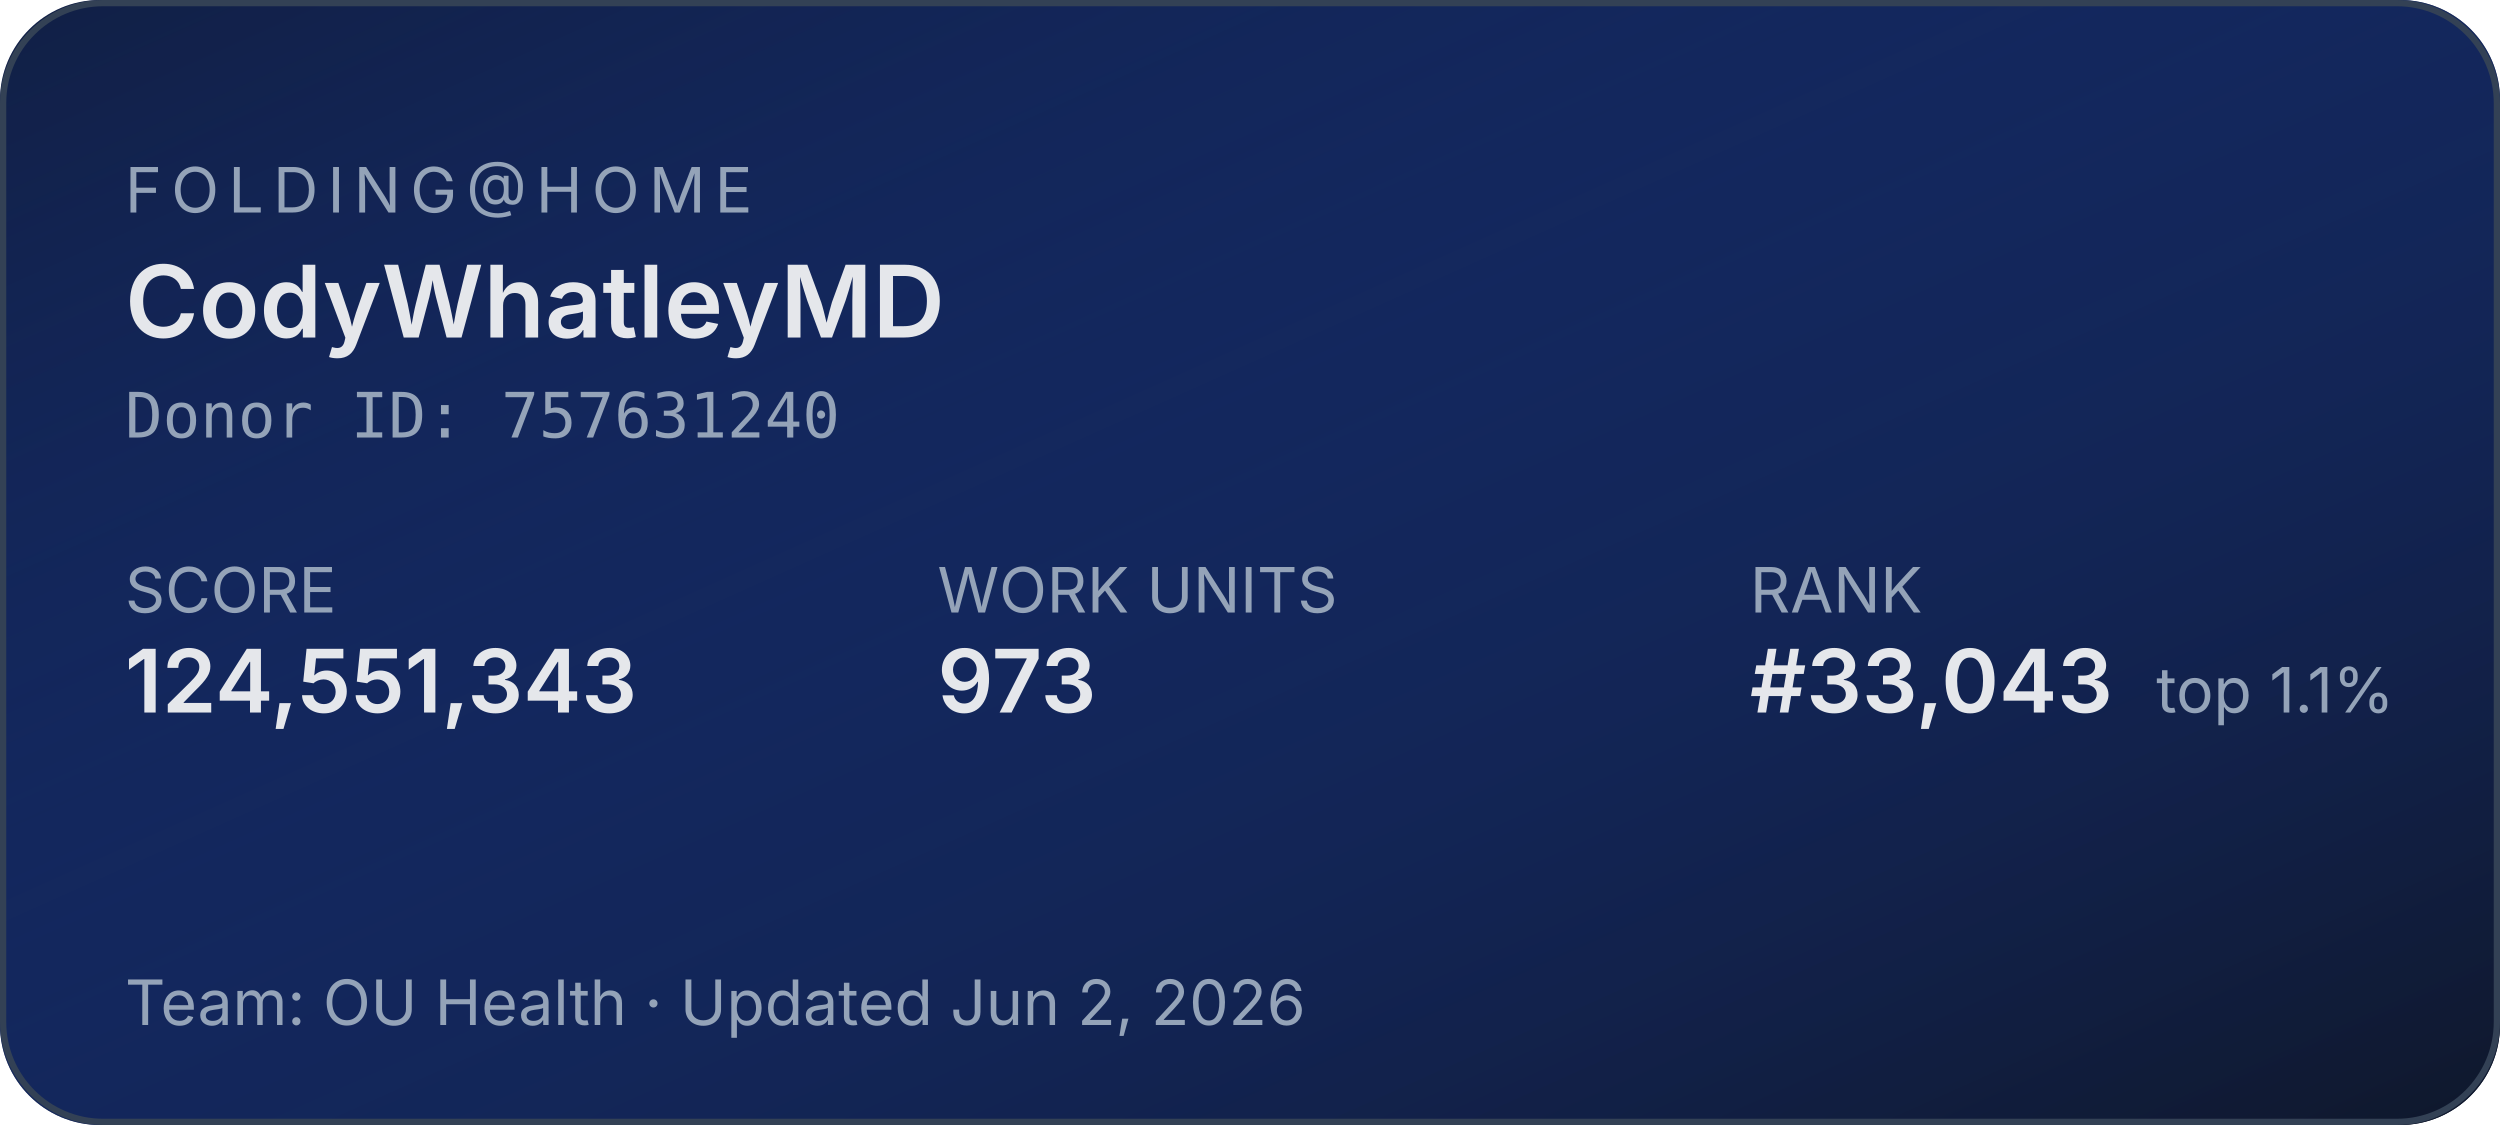
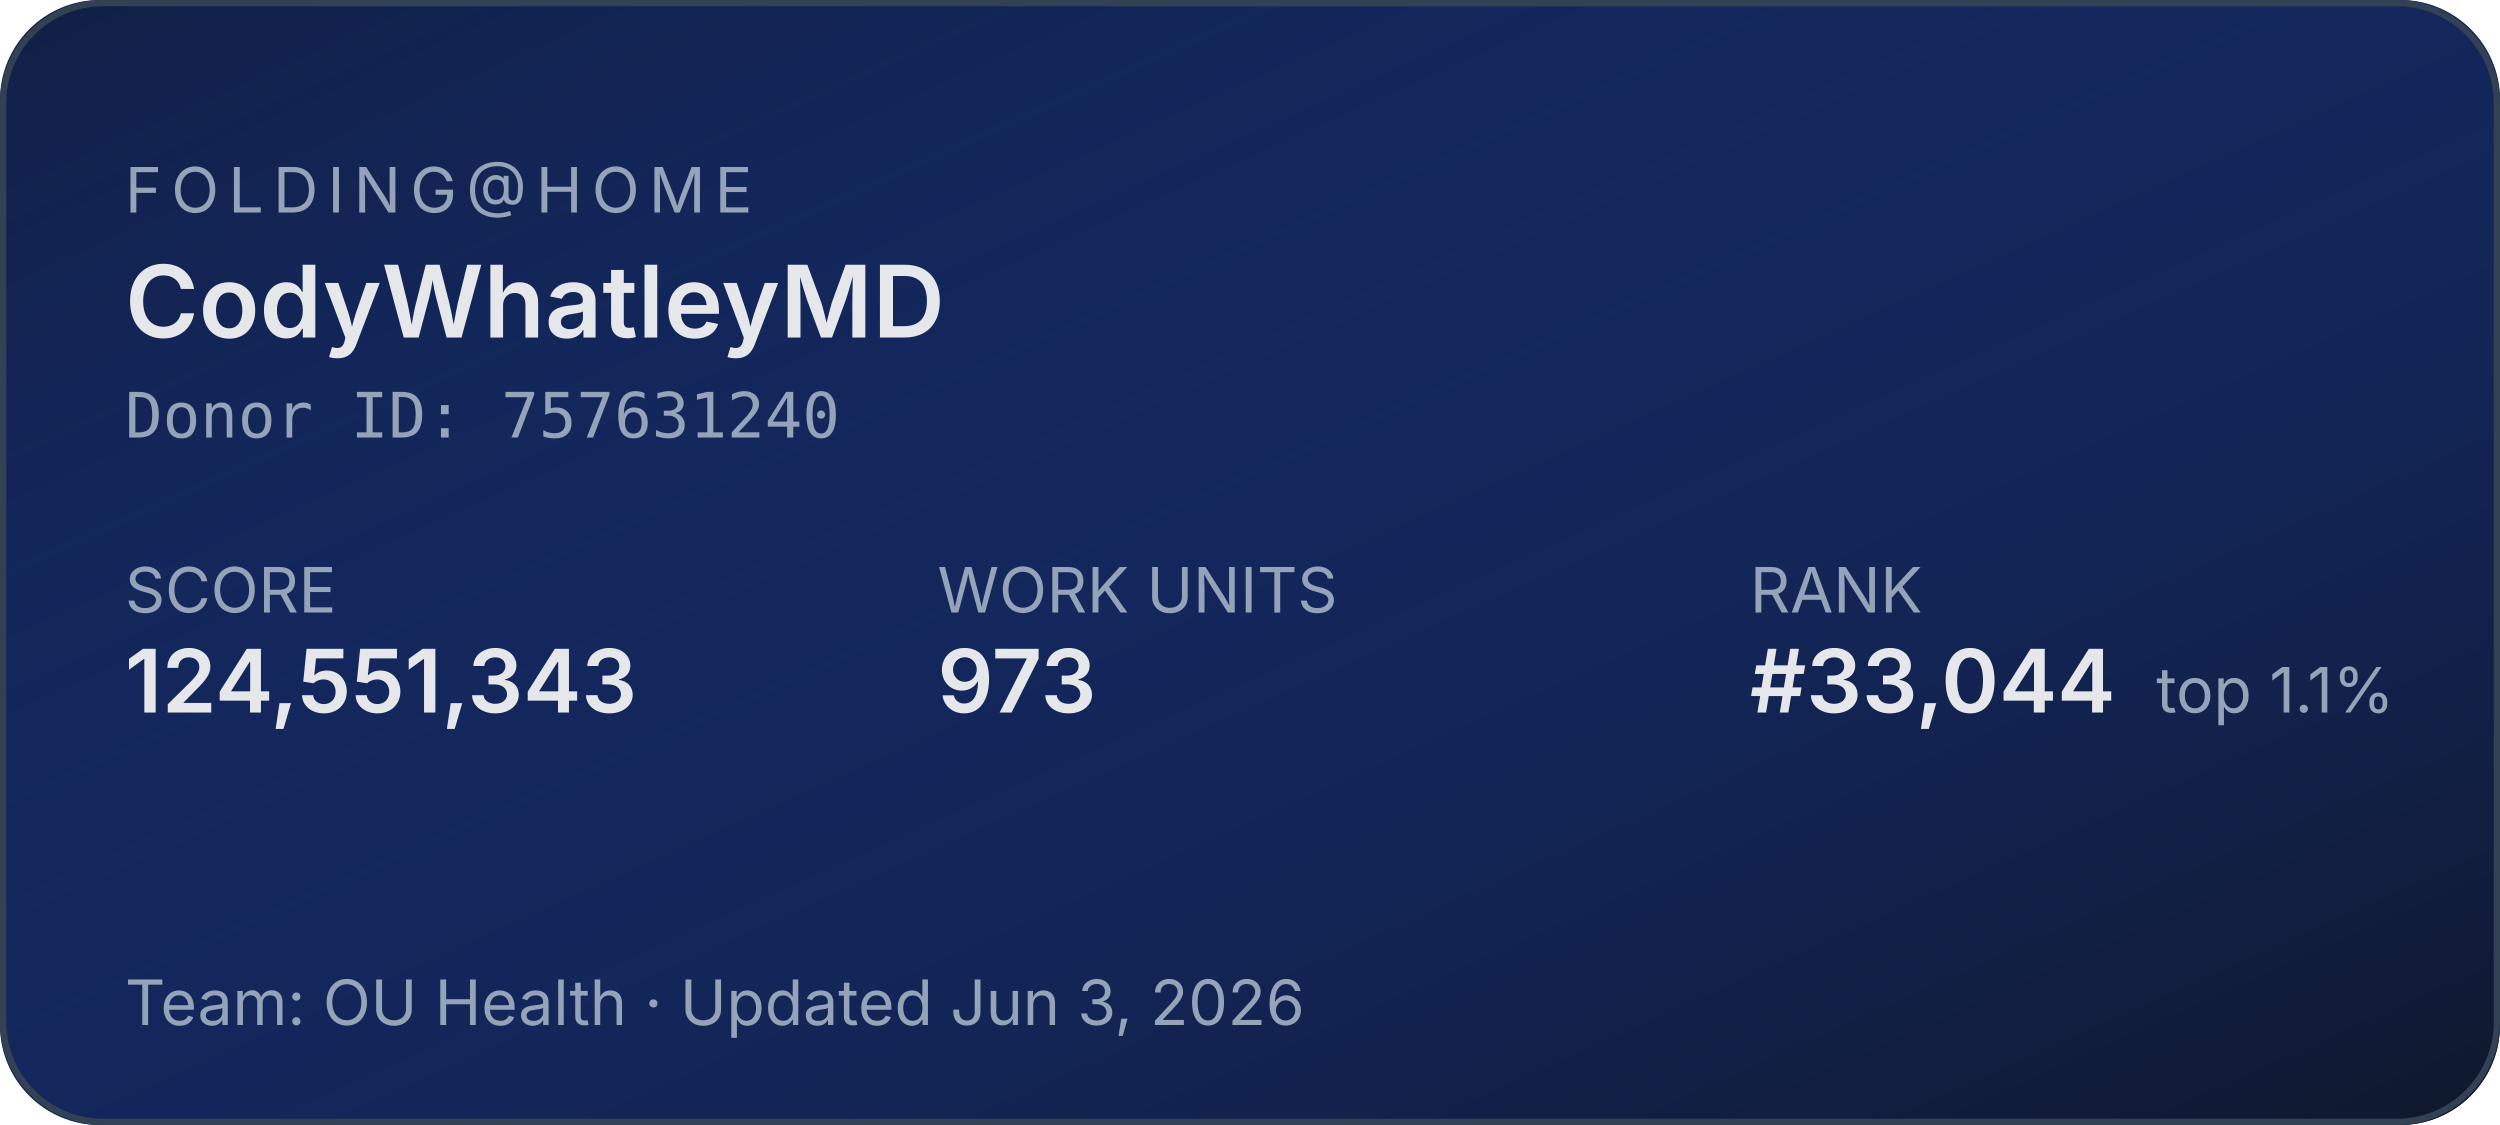
<svg xmlns="http://www.w3.org/2000/svg" width="400" height="180" role="img" aria-label="Folding@home stats for CodyWhatleyMD">
  <defs>
    <linearGradient id="bg" x1="0" y1="0" x2="1" y2="1">
      <stop offset="0%" stop-color="#1d4ed8" stop-opacity="0.15" />
      <stop offset="100%" stop-color="#0f172a" stop-opacity="1" />
    </linearGradient>
  </defs>
  <rect width="400" height="180" rx="16" fill="#0f172a" />
  <rect width="400" height="180" rx="16" fill="url(#bg)" />
  <rect x="0.5" y="0.5" width="399" height="179" rx="16" fill="none" stroke="#334155" stroke-width="1" />
  <g font-family="system-ui,-apple-system,sans-serif">
    <text x="20" y="34" fill="#94a3b8" font-size="10" letter-spacing="1.5" text-transform="uppercase">FOLDING@HOME</text>
    <text x="20" y="54" fill="#e5e7eb" font-size="16" font-weight="600">CodyWhatleyMD</text>
    <text x="20" y="70" fill="#94a3b8" font-size="10" font-family="ui-monospace,monospace">Donor ID: 757631240</text>
    <text x="20" y="98" fill="#94a3b8" font-size="10">SCORE</text>
    <text x="20" y="114" fill="#e5e7eb" font-size="14" font-weight="600">124,551,343</text>
    <text x="150" y="98" fill="#94a3b8" font-size="10">WORK UNITS</text>
    <text x="150" y="114" fill="#e5e7eb" font-size="14" font-weight="600">973</text>
    <text x="280" y="98" fill="#94a3b8" font-size="10">RANK</text>
-     <text x="280" y="114" fill="#e5e7eb" font-size="14" font-weight="600">#33,043</text>
+     <text x="280" y="114" fill="#e5e7eb" font-size="14" font-weight="600">#33,044</text>
    <text x="345" y="114" fill="#94a3b8" font-size="10">top 1.1%</text>
-     <text x="20" y="164" fill="#94a3b8" font-size="10">Team: OU Health  ·  Updated Jun 2, 2026</text>
+     <text x="20" y="164" fill="#94a3b8" font-size="10">Team: OU Health  ·  Updated Jun 3, 2026</text>
  </g>
</svg>
